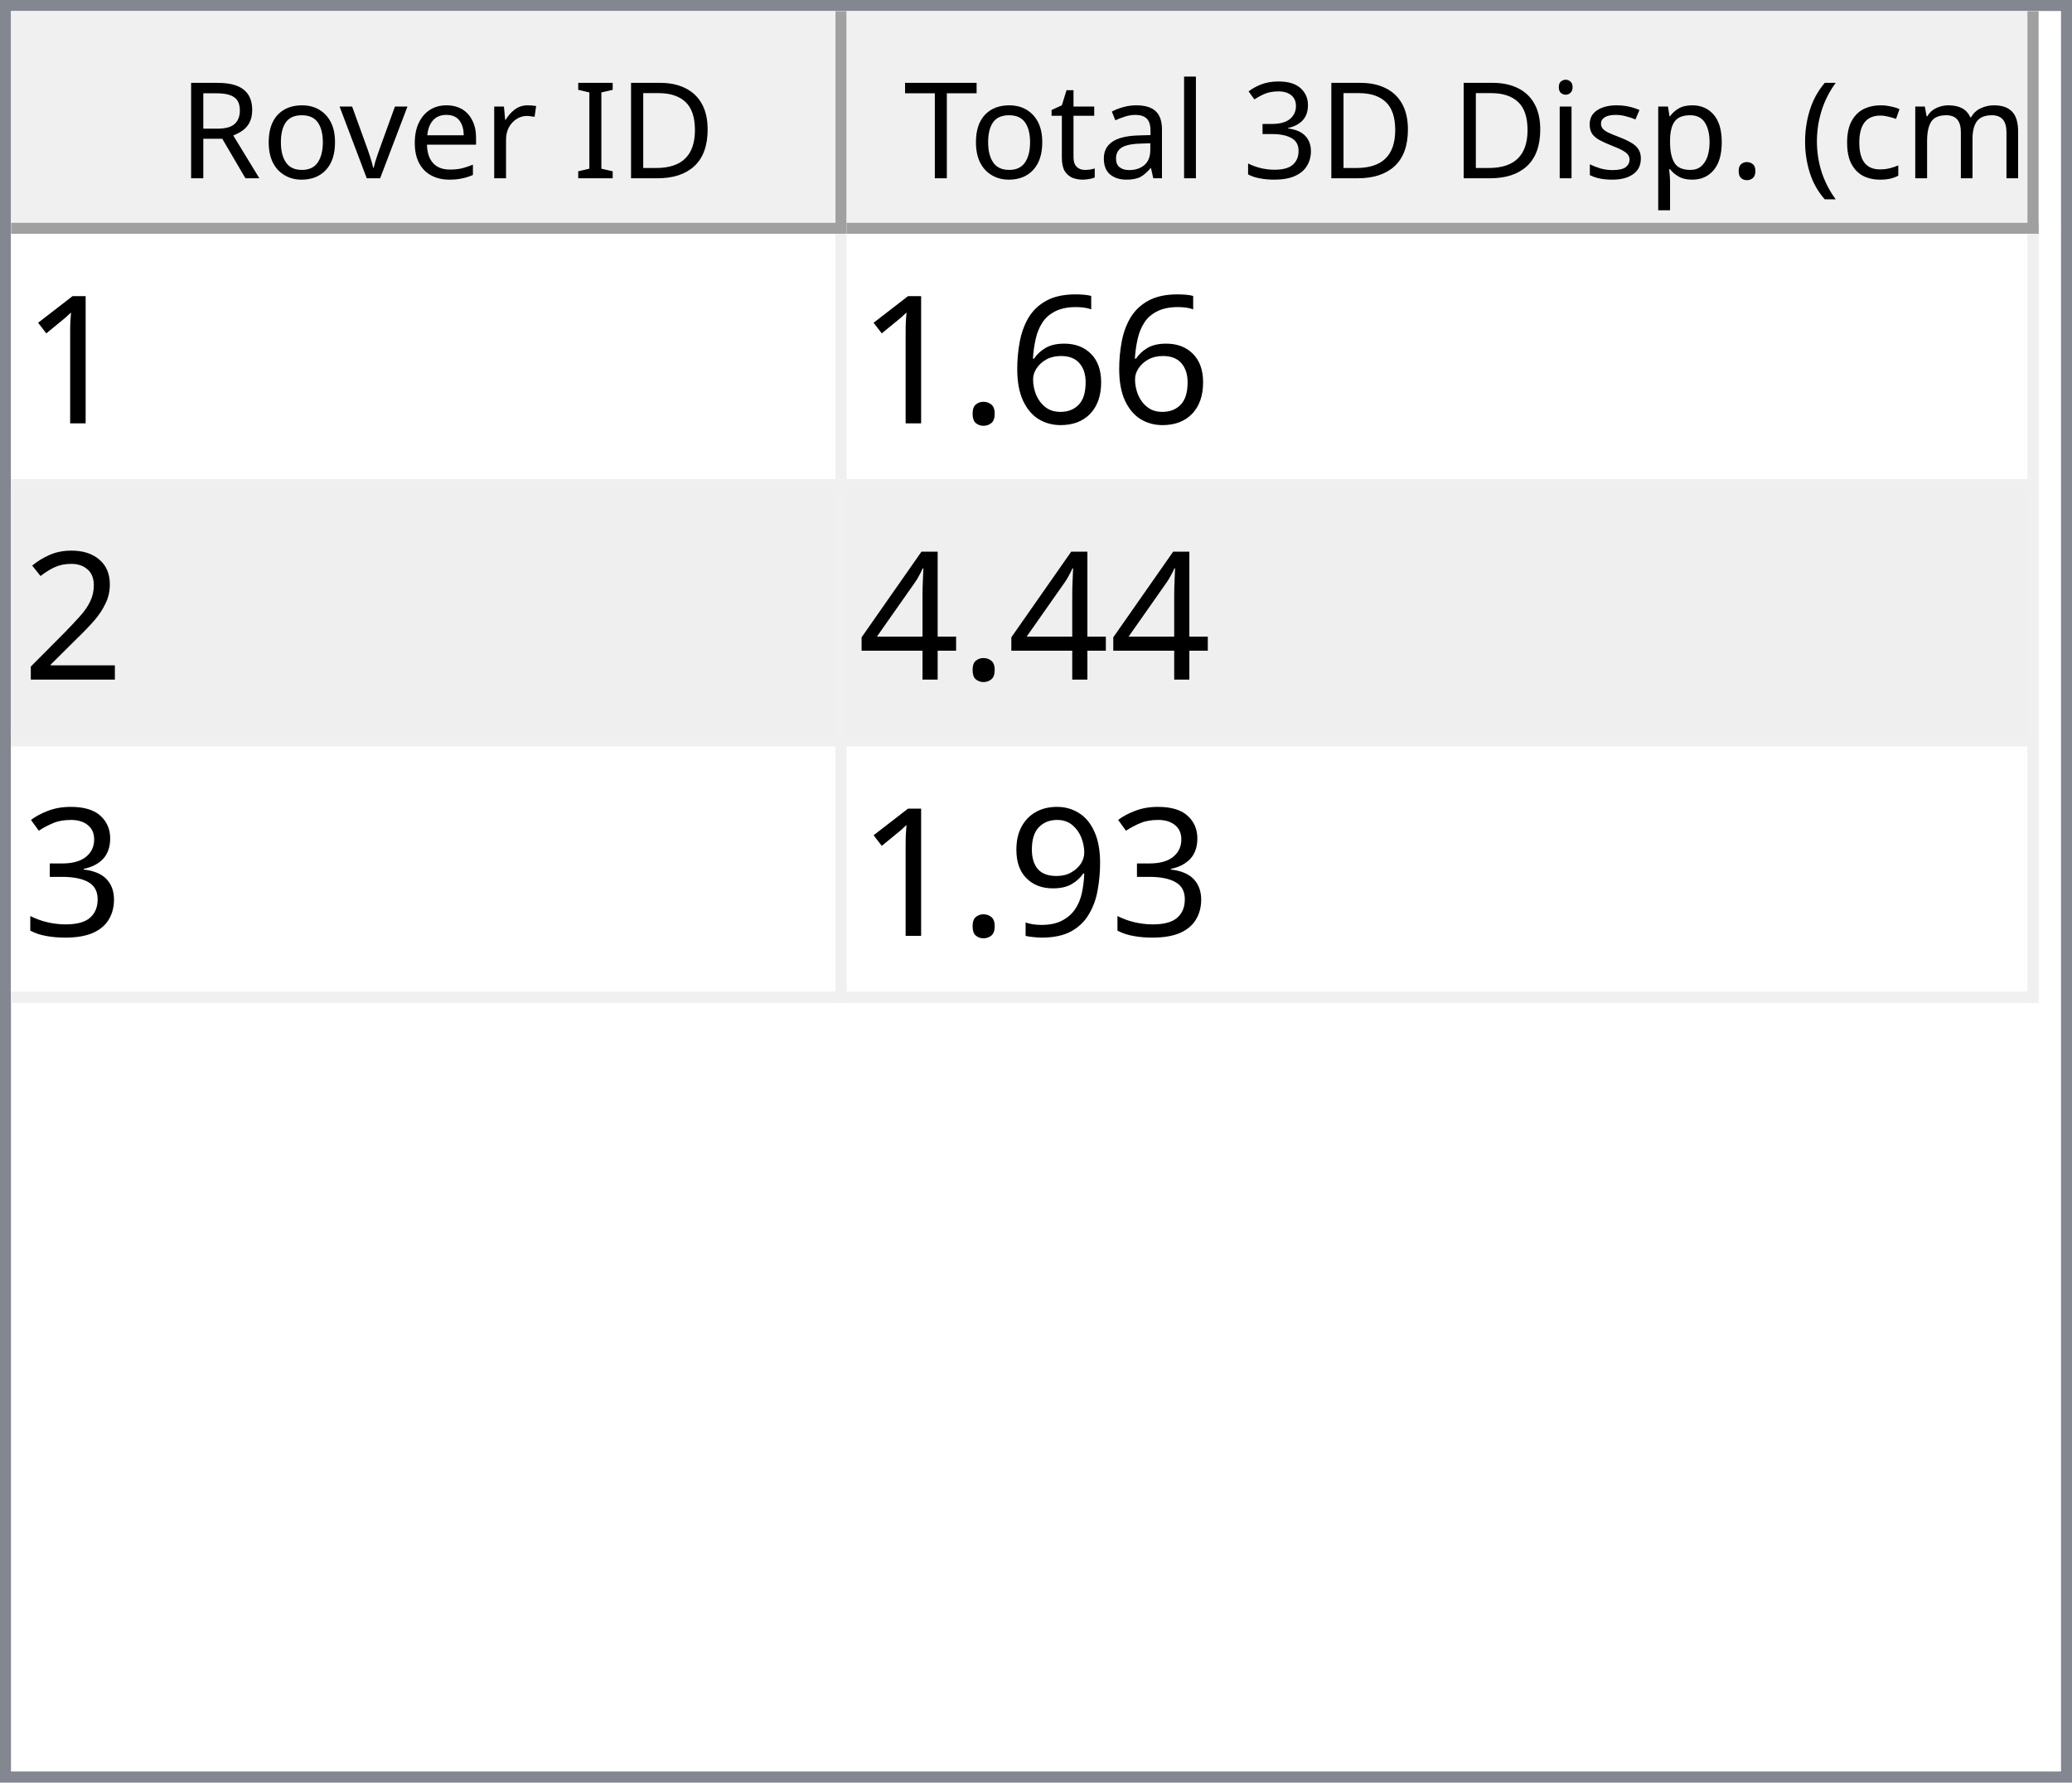
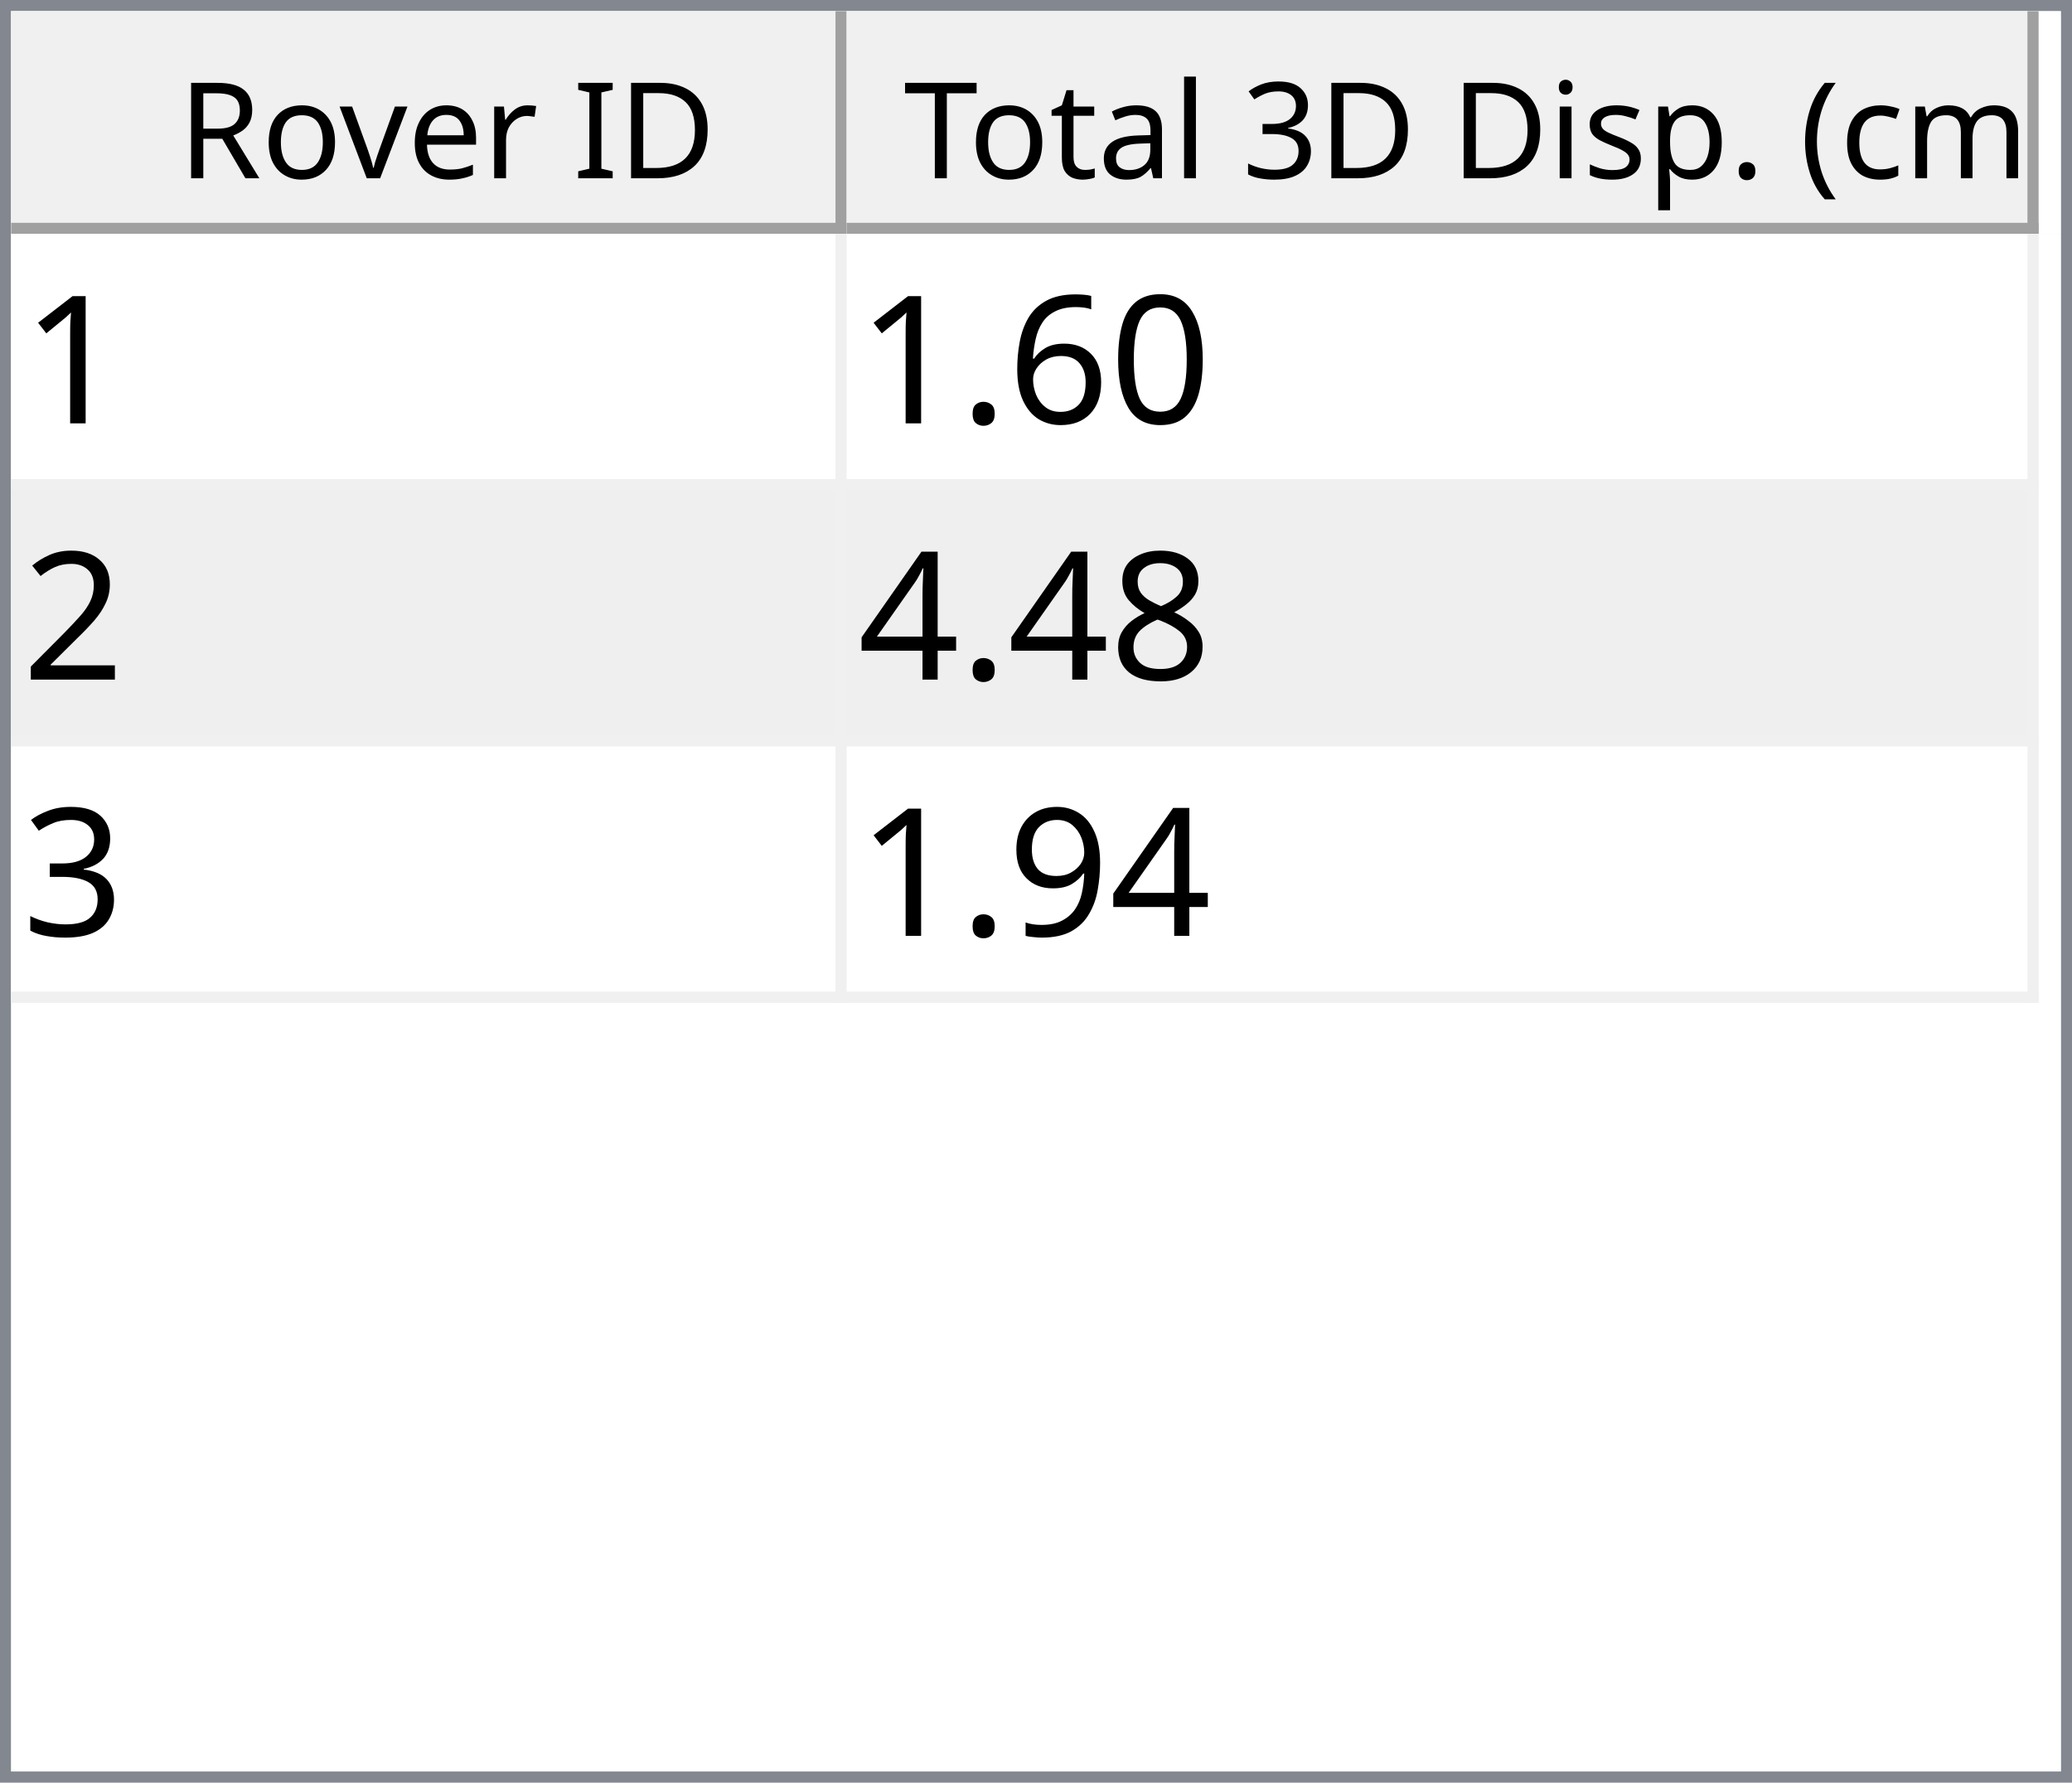
<svg xmlns="http://www.w3.org/2000/svg" style="fill-opacity:1; color-rendering:auto; color-interpolation:auto; text-rendering:auto; stroke:black; stroke-linecap:square; stroke-miterlimit:10; shape-rendering:auto; stroke-opacity:1; fill:black; stroke-dasharray:none; font-weight:normal; stroke-width:1; font-family:'Dialog'; font-style:normal; stroke-linejoin:miter; font-size:12px; stroke-dashoffset:0; image-rendering:auto;" width="186" height="160">
  <defs id="genericDefs" />
  <g>
    <defs id="defs1">
      <clipPath clipPathUnits="userSpaceOnUse" id="clipPath1">
        <path d="M0 0 L186 0 L186 160 L0 160 L0 0 Z" />
      </clipPath>
      <clipPath clipPathUnits="userSpaceOnUse" id="clipPath2">
        <path d="M0 0 L0 160 L186 160 L186 0 Z" />
      </clipPath>
      <clipPath clipPathUnits="userSpaceOnUse" id="clipPath3">
        <path d="M0 0 L0 20 L184 20 L184 0 Z" />
      </clipPath>
      <clipPath clipPathUnits="userSpaceOnUse" id="clipPath4">
        <path d="M0 0 L0 20 L75 20 L75 0 Z" />
      </clipPath>
      <clipPath clipPathUnits="userSpaceOnUse" id="clipPath5">
        <path d="M1 1 L1 19 L74 19 L74 1 Z" />
      </clipPath>
      <clipPath clipPathUnits="userSpaceOnUse" id="clipPath6">
        <path d="M0 0 L0 18 L73 18 L73 0 Z" />
      </clipPath>
      <clipPath clipPathUnits="userSpaceOnUse" id="clipPath7">
        <path d="M-0.5 -0.5 L-0.5 19.5 L74.5 19.5 L74.5 -0.5 Z" />
      </clipPath>
      <clipPath clipPathUnits="userSpaceOnUse" id="clipPath8">
        <path d="M0 0 L0 20 L107 20 L107 0 Z" />
      </clipPath>
      <clipPath clipPathUnits="userSpaceOnUse" id="clipPath9">
        <path d="M1 1 L1 19 L106 19 L106 1 Z" />
      </clipPath>
      <clipPath clipPathUnits="userSpaceOnUse" id="clipPath10">
        <path d="M0 0 L0 18 L105 18 L105 0 Z" />
      </clipPath>
      <clipPath clipPathUnits="userSpaceOnUse" id="clipPath11">
        <path d="M-0.5 -0.5 L-0.5 19.5 L106.5 19.5 L106.5 -0.5 Z" />
      </clipPath>
      <clipPath clipPathUnits="userSpaceOnUse" id="clipPath12">
        <path d="M0 0 L0 138 L184 138 L184 0 Z" />
      </clipPath>
      <clipPath clipPathUnits="userSpaceOnUse" id="clipPath13">
        <path d="M0 0 L0 69 L182 69 L182 0 Z" />
      </clipPath>
      <clipPath clipPathUnits="userSpaceOnUse" id="clipPath14">
        <path d="M-0.5 -0.5 L-0.5 68.5 L181.5 68.5 L181.5 -0.5 Z" />
      </clipPath>
      <clipPath clipPathUnits="userSpaceOnUse" id="clipPath15">
        <path d="M0 0 L0 22 L74 22 L74 0 Z" />
      </clipPath>
      <clipPath clipPathUnits="userSpaceOnUse" id="clipPath16">
        <path d="M0 0 L0 22 L106 22 L106 0 Z" />
      </clipPath>
      <font horiz-adv-x="64.551" id="font1">
        <font-face ascent="107.91" descent="25.098" units-per-em="100" style="font-style:normal; font-family:Segoe UI; font-weight:normal;" />
        <missing-glyph horiz-adv-x="64.551" d="M8.109 0 L8.109 68.266 L56.453 68.266 L56.453 0 L8.109 0 ZM15.328 7.234 L49.219 7.234 L49.219 61.031 L15.328 61.031 L15.328 7.234 Z" />
        <glyph unicode="D" horiz-adv-x="70.117" d="M9.188 0 L9.188 70.016 L28.516 70.016 Q65.531 70.016 65.531 35.891 Q65.531 19.672 55.25 9.836 Q44.969 0 27.734 0 L9.188 0 ZM17.391 62.594 L17.391 7.422 L27.828 7.422 Q41.609 7.422 49.273 14.797 Q56.938 22.172 56.938 35.688 Q56.938 62.594 28.328 62.594 L17.391 62.594 Z" />
        <glyph unicode="I" horiz-adv-x="26.611" d="M17.391 0 L9.188 0 L9.188 70.016 L17.391 70.016 L17.391 0 Z" />
        <glyph unicode=" " horiz-adv-x="27.393" d="" />
        <glyph unicode="r" horiz-adv-x="34.766" d="M34.188 41.891 Q32.078 43.5 28.125 43.5 Q23 43.5 19.555 38.672 Q16.109 33.844 16.109 25.484 L16.109 0 L8.109 0 L8.109 50 L16.109 50 L16.109 39.703 L16.312 39.703 Q18.016 44.969 21.531 47.922 Q25.047 50.875 29.391 50.875 Q32.516 50.875 34.188 50.203 L34.188 41.891 Z" />
        <glyph unicode="e" horiz-adv-x="52.295" d="M48.297 23 L12.984 23 Q13.188 14.656 17.484 10.109 Q21.781 5.562 29.297 5.562 Q37.75 5.562 44.828 11.141 L44.828 3.609 Q38.234 -1.172 27.391 -1.172 Q16.797 -1.172 10.742 5.641 Q4.688 12.453 4.688 24.812 Q4.688 36.469 11.305 43.82 Q17.922 51.172 27.734 51.172 Q37.547 51.172 42.922 44.828 Q48.297 38.484 48.297 27.203 L48.297 23 ZM40.094 29.781 Q40.047 36.719 36.75 40.578 Q33.453 44.438 27.594 44.438 Q21.922 44.438 17.969 40.383 Q14.016 36.328 13.094 29.781 L40.094 29.781 Z" />
        <glyph unicode="v" horiz-adv-x="47.9" d="M47.406 50 L27.484 0 L19.625 0 L0.688 50 L9.469 50 L22.172 13.672 Q23.578 9.672 23.922 6.688 L24.125 6.688 Q24.609 10.453 25.688 13.484 L38.969 50 L47.406 50 Z" />
        <glyph unicode="o" horiz-adv-x="58.594" d="M29 -1.172 Q17.922 -1.172 11.305 5.836 Q4.688 12.844 4.688 24.422 Q4.688 37.016 11.57 44.094 Q18.453 51.172 30.172 51.172 Q41.359 51.172 47.633 44.289 Q53.906 37.406 53.906 25.203 Q53.906 13.234 47.141 6.031 Q40.375 -1.172 29 -1.172 ZM29.594 44.438 Q21.875 44.438 17.383 39.188 Q12.891 33.938 12.891 24.703 Q12.891 15.828 17.43 10.695 Q21.969 5.562 29.594 5.562 Q37.359 5.562 41.531 10.594 Q45.703 15.625 45.703 24.906 Q45.703 34.281 41.531 39.359 Q37.359 44.438 29.594 44.438 Z" />
        <glyph unicode="R" horiz-adv-x="59.814" d="M59.375 0 L49.609 0 L37.891 19.625 Q36.281 22.359 34.766 24.289 Q33.25 26.219 31.664 27.438 Q30.078 28.656 28.25 29.219 Q26.422 29.781 24.125 29.781 L17.391 29.781 L17.391 0 L9.188 0 L9.188 70.016 L30.078 70.016 Q34.672 70.016 38.555 68.867 Q42.438 67.719 45.289 65.375 Q48.141 63.031 49.758 59.547 Q51.375 56.062 51.375 51.375 Q51.375 47.703 50.273 44.656 Q49.172 41.609 47.148 39.211 Q45.125 36.812 42.266 35.133 Q39.406 33.453 35.844 32.516 L35.844 32.328 Q37.594 31.547 38.891 30.547 Q40.188 29.547 41.359 28.18 Q42.531 26.812 43.68 25.078 Q44.828 23.344 46.234 21.047 L59.375 0 ZM17.391 62.594 L17.391 37.203 L28.516 37.203 Q31.594 37.203 34.203 38.133 Q36.812 39.062 38.719 40.797 Q40.625 42.531 41.703 45.047 Q42.781 47.562 42.781 50.688 Q42.781 56.297 39.141 59.445 Q35.5 62.594 28.609 62.594 L17.391 62.594 Z" />
        <glyph unicode=")" horiz-adv-x="30.176" d="M8.297 -15.922 L1.172 -15.922 Q16.406 2.344 16.406 26.812 Q16.406 51.469 1.078 70.016 L8.297 70.016 Q23.531 52.156 23.531 26.703 Q23.531 1.375 8.297 -15.922 Z" />
        <glyph unicode="m" horiz-adv-x="86.133" d="M79.109 0 L71.094 0 L71.094 28.719 Q71.094 37.016 68.531 40.727 Q65.969 44.438 59.906 44.438 Q54.781 44.438 51.195 39.75 Q47.609 35.062 47.609 28.516 L47.609 0 L39.594 0 L39.594 29.688 Q39.594 44.438 28.219 44.438 Q22.953 44.438 19.531 40.016 Q16.109 35.594 16.109 28.516 L16.109 0 L8.109 0 L8.109 50 L16.109 50 L16.109 42.094 L16.312 42.094 Q21.625 51.172 31.844 51.172 Q36.969 51.172 40.773 48.312 Q44.578 45.453 46 40.828 Q51.562 51.172 62.594 51.172 Q79.109 51.172 79.109 30.812 L79.109 0 Z" />
        <glyph unicode="c" horiz-adv-x="46.191" d="M42.188 2.297 Q36.422 -1.172 28.516 -1.172 Q17.828 -1.172 11.258 5.789 Q4.688 12.75 4.688 23.828 Q4.688 36.188 11.766 43.68 Q18.844 51.172 30.672 51.172 Q37.25 51.172 42.281 48.734 L42.281 40.531 Q36.719 44.438 30.375 44.438 Q22.703 44.438 17.797 38.945 Q12.891 33.453 12.891 24.516 Q12.891 15.719 17.508 10.641 Q22.125 5.562 29.891 5.562 Q36.422 5.562 42.188 9.906 L42.188 2.297 Z" />
        <glyph unicode="(" horiz-adv-x="30.176" d="M29.109 -15.922 L21.969 -15.922 Q6.844 1.375 6.844 26.703 Q6.844 52.156 21.969 70.016 L29.203 70.016 Q13.875 51.469 13.875 26.812 Q13.875 2.344 29.109 -15.922 Z" />
        <glyph unicode="." horiz-adv-x="21.68" d="M10.891 -1.078 Q8.641 -1.078 7.055 0.539 Q5.469 2.156 5.469 4.391 Q5.469 6.641 7.055 8.273 Q8.641 9.906 10.891 9.906 Q13.188 9.906 14.797 8.273 Q16.406 6.641 16.406 4.391 Q16.406 2.156 14.797 0.539 Q13.188 -1.078 10.891 -1.078 Z" />
        <glyph unicode="p" horiz-adv-x="58.789" d="M16.312 7.234 L16.109 7.234 L16.109 -23 L8.109 -23 L8.109 50 L16.109 50 L16.109 41.219 L16.312 41.219 Q22.219 51.172 33.594 51.172 Q43.266 51.172 48.688 44.461 Q54.109 37.75 54.109 26.469 Q54.109 13.922 48 6.375 Q41.891 -1.172 31.297 -1.172 Q21.578 -1.172 16.312 7.234 ZM16.109 27.391 L16.109 20.406 Q16.109 14.203 20.141 9.883 Q24.172 5.562 30.375 5.562 Q37.641 5.562 41.773 11.133 Q45.906 16.703 45.906 26.609 Q45.906 34.969 42.047 39.703 Q38.188 44.438 31.594 44.438 Q24.609 44.438 20.359 39.578 Q16.109 34.719 16.109 27.391 Z" />
        <glyph unicode="s" horiz-adv-x="42.432" d="M5.078 1.812 L5.078 10.406 Q11.625 5.562 19.484 5.562 Q30.031 5.562 30.031 12.594 Q30.031 14.594 29.125 15.992 Q28.219 17.391 26.68 18.461 Q25.141 19.531 23.07 20.383 Q21 21.234 18.609 22.172 Q15.281 23.484 12.766 24.828 Q10.25 26.172 8.57 27.859 Q6.891 29.547 6.031 31.695 Q5.172 33.844 5.172 36.719 Q5.172 40.234 6.789 42.945 Q8.406 45.656 11.086 47.484 Q13.766 49.312 17.211 50.242 Q20.656 51.172 24.312 51.172 Q30.812 51.172 35.938 48.922 L35.938 40.828 Q30.422 44.438 23.25 44.438 Q21 44.438 19.195 43.922 Q17.391 43.406 16.094 42.477 Q14.797 41.547 14.086 40.258 Q13.375 38.969 13.375 37.406 Q13.375 35.453 14.086 34.133 Q14.797 32.812 16.164 31.789 Q17.531 30.766 19.484 29.938 Q21.438 29.109 23.922 28.125 Q27.25 26.859 29.883 25.516 Q32.516 24.172 34.375 22.484 Q36.234 20.797 37.234 18.602 Q38.234 16.406 38.234 13.375 Q38.234 9.672 36.602 6.938 Q34.969 4.203 32.234 2.398 Q29.5 0.594 25.93 -0.289 Q22.359 -1.172 18.453 -1.172 Q10.75 -1.172 5.078 1.812 Z" />
        <glyph unicode="i" horiz-adv-x="24.219" d="M12.203 62.703 Q10.062 62.703 8.547 64.164 Q7.031 65.625 7.031 67.875 Q7.031 70.125 8.547 71.609 Q10.062 73.094 12.203 73.094 Q14.406 73.094 15.945 71.609 Q17.484 70.125 17.484 67.875 Q17.484 65.719 15.945 64.211 Q14.406 62.703 12.203 62.703 ZM16.109 0 L8.109 0 L8.109 50 L16.109 50 L16.109 0 Z" />
        <glyph unicode="3" horiz-adv-x="53.906" d="M46.531 19.828 Q46.531 15.094 44.75 11.211 Q42.969 7.328 39.719 4.57 Q36.469 1.812 31.93 0.297 Q27.391 -1.219 21.922 -1.219 Q11.922 -1.219 6 2.594 L6 11.188 Q13.094 5.609 22.219 5.609 Q25.875 5.609 28.828 6.539 Q31.781 7.469 33.906 9.227 Q36.031 10.984 37.18 13.477 Q38.328 15.969 38.328 19.094 Q38.328 32.812 18.797 32.812 L12.984 32.812 L12.984 39.594 L18.5 39.594 Q35.797 39.594 35.797 52.484 Q35.797 64.406 22.609 64.406 Q15.188 64.406 8.688 59.422 L8.688 67.188 Q15.375 71.188 24.609 71.188 Q29 71.188 32.57 69.969 Q36.141 68.75 38.68 66.555 Q41.219 64.359 42.609 61.281 Q44 58.203 44 54.5 Q44 40.672 30.031 36.719 L30.031 36.531 Q33.594 36.141 36.625 34.797 Q39.656 33.453 41.852 31.305 Q44.047 29.156 45.289 26.25 Q46.531 23.344 46.531 19.828 Z" />
        <glyph unicode="l" horiz-adv-x="24.219" d="M16.109 0 L8.109 0 L8.109 74.031 L16.109 74.031 L16.109 0 Z" />
        <glyph unicode="a" horiz-adv-x="50.879" d="M43.891 0 L35.891 0 L35.891 7.812 L35.688 7.812 Q30.469 -1.172 20.312 -1.172 Q12.844 -1.172 8.617 2.781 Q4.391 6.734 4.391 13.281 Q4.391 27.297 20.906 29.594 L35.891 31.688 Q35.891 44.438 25.594 44.438 Q16.547 44.438 9.281 38.281 L9.281 46.484 Q16.656 51.172 26.266 51.172 Q43.891 51.172 43.891 32.516 L43.891 0 ZM35.891 25.297 L23.828 23.641 Q18.266 22.859 15.43 20.875 Q12.594 18.891 12.594 13.875 Q12.594 10.203 15.211 7.883 Q17.828 5.562 22.172 5.562 Q28.125 5.562 32.008 9.742 Q35.891 13.922 35.891 20.312 L35.891 25.297 Z" />
        <glyph unicode="t" horiz-adv-x="33.887" d="M31.297 0.484 Q28.469 -1.078 23.828 -1.078 Q10.688 -1.078 10.688 13.578 L10.688 43.172 L2.094 43.172 L2.094 50 L10.688 50 L10.688 62.203 L18.703 64.797 L18.703 50 L31.297 50 L31.297 43.172 L18.703 43.172 L18.703 14.984 Q18.703 9.969 20.414 7.82 Q22.125 5.672 26.078 5.672 Q29.109 5.672 31.297 7.328 L31.297 0.484 Z" />
        <glyph unicode="T" horiz-adv-x="52.393" d="M50.594 62.594 L30.375 62.594 L30.375 0 L22.172 0 L22.172 62.594 L2 62.594 L2 70.016 L50.594 70.016 L50.594 62.594 Z" />
      </font>
      <font horiz-adv-x="75.0" id="font2">
        <font-face ascent="100.537" descent="21.973" units-per-em="100" style="font-style:normal; font-family:sans-serif; font-weight:normal;" />
        <missing-glyph horiz-adv-x="75.0" d="M12.5 0 L12.5 62.5 L62.5 62.5 L62.5 0 L12.5 0 ZM14.062 1.562 L60.938 1.562 L60.938 60.938 L14.062 60.938 L14.062 1.562 Z" />
        <glyph unicode="1" horiz-adv-x="55.615" d="M37.25 0 L28.469 0 L28.469 56 Q25.297 52.984 20.141 49.953 Q14.984 46.922 10.891 45.406 L10.891 53.906 Q18.266 57.375 23.781 62.305 Q29.297 67.234 31.594 71.875 L37.25 71.875 L37.25 0 Z" />
+         <glyph unicode="0" horiz-adv-x="55.615" d="M4.156 35.297 Q4.156 48 6.766 55.742 Q9.375 63.484 14.523 67.68 Q19.672 71.875 27.484 71.875 Q33.25 71.875 37.594 69.555 Q41.938 67.234 44.773 62.867 Q47.609 58.5 49.219 52.227 Q50.828 45.953 50.828 35.297 Q50.828 22.703 48.242 14.969 Q45.656 7.234 40.508 3.008 Q35.359 -1.219 27.484 -1.219 Q17.141 -1.219 11.234 6.203 Q4.156 15.141 4.156 35.297 ZM13.188 35.297 Q13.188 17.672 17.312 11.836 Q21.438 6 27.484 6 Q33.547 6 37.672 11.859 Q41.797 17.719 41.797 35.297 Q41.797 52.984 37.672 58.789 Q33.547 64.594 27.391 64.594 Q21.344 64.594 17.719 59.469 Q13.188 52.938 13.188 35.297 Z" />
        <glyph unicode="6" horiz-adv-x="55.615" d="M49.75 54.047 L41.016 53.375 Q39.844 58.547 37.703 60.891 Q34.125 64.656 28.906 64.656 Q24.703 64.656 21.531 62.312 Q17.391 59.281 14.992 53.469 Q12.594 47.656 12.5 36.922 Q15.672 41.75 20.266 44.094 Q24.859 46.438 29.891 46.438 Q38.672 46.438 44.852 39.969 Q51.031 33.5 51.031 23.25 Q51.031 16.5 48.125 10.719 Q45.219 4.938 40.141 1.859 Q35.062 -1.219 28.609 -1.219 Q17.625 -1.219 10.695 6.859 Q3.766 14.938 3.766 33.5 Q3.766 54.25 11.422 63.672 Q18.109 71.875 29.438 71.875 Q37.891 71.875 43.289 67.141 Q48.688 62.406 49.75 54.047 ZM13.875 23.188 Q13.875 18.656 15.797 14.508 Q17.719 10.359 21.188 8.18 Q24.656 6 28.469 6 Q34.031 6 38.039 10.492 Q42.047 14.984 42.047 22.703 Q42.047 30.125 38.086 34.398 Q34.125 38.672 28.125 38.672 Q22.172 38.672 18.023 34.398 Q13.875 30.125 13.875 23.188 Z" />
        <glyph unicode="." horiz-adv-x="27.783" d="M9.078 0 L9.078 10.016 L19.094 10.016 L19.094 0 L9.078 0 Z" />
        <glyph unicode="2" horiz-adv-x="55.615" d="M50.344 8.453 L50.344 0 L3.031 0 Q2.938 3.172 4.047 6.109 Q5.859 10.938 9.836 15.625 Q13.812 20.312 21.344 26.469 Q33.016 36.031 37.117 41.625 Q41.219 47.219 41.219 52.203 Q41.219 57.422 37.477 61.008 Q33.734 64.594 27.734 64.594 Q21.391 64.594 17.578 60.789 Q13.766 56.984 13.719 50.25 L4.688 51.172 Q5.609 61.281 11.664 66.578 Q17.719 71.875 27.938 71.875 Q38.234 71.875 44.242 66.164 Q50.25 60.453 50.25 52 Q50.25 47.703 48.492 43.555 Q46.734 39.406 42.656 34.812 Q38.578 30.219 29.109 22.219 Q21.188 15.578 18.945 13.211 Q16.703 10.844 15.234 8.453 L50.344 8.453 Z" />
+         <glyph unicode="8" horiz-adv-x="55.615" d="M17.672 38.812 Q12.203 40.828 9.57 44.539 Q6.938 48.25 6.938 53.422 Q6.938 61.234 12.555 66.555 Q18.172 71.875 27.484 71.875 Q36.859 71.875 42.578 66.43 Q48.297 60.984 48.297 53.172 Q48.297 48.188 45.68 44.508 Q43.062 40.828 37.75 38.812 Q44.344 36.672 47.781 31.883 Q51.219 27.094 51.219 20.453 Q51.219 11.281 44.727 5.031 Q38.234 -1.219 27.641 -1.219 Q17.047 -1.219 10.547 5.055 Q4.047 11.328 4.047 20.703 Q4.047 27.688 7.594 32.398 Q11.141 37.109 17.672 38.812 ZM15.922 53.719 Q15.922 48.641 19.195 45.414 Q22.469 42.188 27.688 42.188 Q32.766 42.188 36.016 45.383 Q39.266 48.578 39.266 53.219 Q39.266 58.062 35.914 61.359 Q32.562 64.656 27.594 64.656 Q22.562 64.656 19.242 61.43 Q15.922 58.203 15.922 53.719 ZM13.094 20.656 Q13.094 16.891 14.875 13.375 Q16.656 9.859 20.172 7.93 Q23.688 6 27.734 6 Q34.031 6 38.133 10.055 Q42.234 14.109 42.234 20.359 Q42.234 26.703 38.016 30.859 Q33.797 35.016 27.438 35.016 Q21.234 35.016 17.164 30.914 Q13.094 26.812 13.094 20.656 Z" />
        <glyph unicode="4" horiz-adv-x="55.615" d="M32.328 0 L32.328 17.141 L1.266 17.141 L1.266 25.203 L33.938 71.578 L41.109 71.578 L41.109 25.203 L50.781 25.203 L50.781 17.141 L41.109 17.141 L41.109 0 L32.328 0 ZM32.328 25.203 L32.328 57.469 L9.906 25.203 L32.328 25.203 Z" />
        <glyph unicode="3" horiz-adv-x="55.615" d="M4.203 18.891 L12.984 20.062 Q14.5 12.594 18.141 9.297 Q21.781 6 27 6 Q33.203 6 37.477 10.297 Q41.75 14.594 41.75 20.953 Q41.75 27 37.797 30.93 Q33.844 34.859 27.734 34.859 Q25.25 34.859 21.531 33.891 L22.516 41.609 Q23.391 41.5 23.922 41.5 Q29.547 41.5 34.039 44.43 Q38.531 47.359 38.531 53.469 Q38.531 58.297 35.258 61.477 Q31.984 64.656 26.812 64.656 Q21.688 64.656 18.266 61.43 Q14.844 58.203 13.875 51.766 L5.078 53.328 Q6.688 62.156 12.398 67.016 Q18.109 71.875 26.609 71.875 Q32.469 71.875 37.398 69.359 Q42.328 66.844 44.945 62.5 Q47.562 58.156 47.562 53.266 Q47.562 48.641 45.07 44.828 Q42.578 41.016 37.703 38.766 Q44.047 37.312 47.562 32.695 Q51.078 28.078 51.078 21.141 Q51.078 11.766 44.242 5.25 Q37.406 -1.266 26.953 -1.266 Q17.531 -1.266 11.305 4.352 Q5.078 9.969 4.203 18.891 Z" />
        <glyph unicode="9" horiz-adv-x="55.615" d="M5.469 16.547 L13.922 17.328 Q14.984 11.375 18.016 8.688 Q21.047 6 25.781 6 Q29.828 6 32.883 7.859 Q35.938 9.719 37.891 12.82 Q39.844 15.922 41.164 21.195 Q42.484 26.469 42.484 31.938 Q42.484 32.516 42.438 33.688 Q39.797 29.5 35.234 26.883 Q30.672 24.266 25.344 24.266 Q16.453 24.266 10.305 30.711 Q4.156 37.156 4.156 47.703 Q4.156 58.594 10.578 65.234 Q17 71.875 26.656 71.875 Q33.641 71.875 39.43 68.117 Q45.219 64.359 48.219 57.398 Q51.219 50.438 51.219 37.25 Q51.219 23.531 48.242 15.406 Q45.266 7.281 39.383 3.031 Q33.5 -1.219 25.594 -1.219 Q17.188 -1.219 11.867 3.445 Q6.547 8.109 5.469 16.547 ZM41.453 48.141 Q41.453 55.719 37.43 60.156 Q33.406 64.594 27.734 64.594 Q21.875 64.594 17.531 59.812 Q13.188 55.031 13.188 47.406 Q13.188 40.578 17.312 36.305 Q21.438 32.031 27.484 32.031 Q33.594 32.031 37.523 36.305 Q41.453 40.578 41.453 48.141 Z" />
      </font>
    </defs>
    <g style="fill:white; stroke:white;">
      <rect x="0" y="0" width="186" style="clip-path:url(#clipPath1); stroke:none;" height="160" />
    </g>
    <g style="fill:white; text-rendering:optimizeSpeed; color-rendering:optimizeSpeed; image-rendering:optimizeSpeed; shape-rendering:crispEdges; stroke:white; color-interpolation:sRGB;">
      <rect x="0" width="186" height="160" y="0" style="stroke:none;" />
      <path style="stroke:none;" d="M0 160 L186 160 L186 0 L0 0 Z" />
    </g>
    <g style="fill:rgb(240,240,240); font-family:'Segoe UI'; stroke:rgb(240,240,240);">
      <rect x="0" y="0" width="186" style="clip-path:url(#clipPath2); stroke:none;" height="160" />
    </g>
    <g style="fill:rgb(130,135,144); font-family:'Segoe UI'; stroke:rgb(130,135,144);">
      <path d="M0 0 L186 0 L186 160 L0 160 L0 0 ZM1 1 L185 1 L185 159 L1 159 L1 1 Z" style="fill-rule:evenodd; clip-path:url(#clipPath2); stroke:none;" />
    </g>
    <g style="fill:white; font-family:'Segoe UI'; stroke:white;" transform="translate(1,1)">
      <rect x="0" y="0" width="184" style="clip-path:url(#clipPath3); stroke:none;" height="20" />
    </g>
    <g style="fill:rgb(240,240,240); font-family:'Segoe UI'; stroke:rgb(240,240,240);" transform="translate(1,1)">
      <rect x="0" y="0" width="75" style="clip-path:url(#clipPath4); stroke:none;" height="20" />
    </g>
    <g style="font-family:'Segoe UI';" transform="translate(2,2)">
      <text x="14" xml:space="preserve" y="14" style="clip-path:url(#clipPath6); stroke:none;">Rover ID</text>
    </g>
    <g style="fill:rgb(160,160,160); font-family:'Segoe UI'; stroke:rgb(160,160,160); stroke-linejoin:bevel;" transform="translate(1.5,1.5)">
      <line x1="74" x2="74" y1="0" style="fill:none; clip-path:url(#clipPath7);" y2="19" />
    </g>
    <g style="fill:rgb(160,160,160); font-family:'Segoe UI'; stroke:rgb(160,160,160); stroke-linejoin:bevel;" transform="matrix(1,0,0,1,1,1) translate(0.5,0.5)">
      <line x1="0" x2="74" y1="19" style="fill:none; clip-path:url(#clipPath7);" y2="19" />
    </g>
    <g style="fill:rgb(240,240,240); font-family:'Segoe UI'; stroke:rgb(240,240,240);" transform="translate(76,1)">
      <rect x="0" y="0" width="107" style="clip-path:url(#clipPath8); stroke:none;" height="20" />
    </g>
    <g style="font-family:'Segoe UI';" transform="translate(77,2)">
      <text x="1" xml:space="preserve" y="14" style="clip-path:url(#clipPath10); stroke:none;"> Total 3D Disp. (cm)</text>
    </g>
    <g style="fill:rgb(160,160,160); font-family:'Segoe UI'; stroke:rgb(160,160,160); stroke-linejoin:bevel;" transform="translate(76.5,1.5)">
      <line x1="106" x2="106" y1="0" style="fill:none; clip-path:url(#clipPath11);" y2="19" />
    </g>
    <g style="fill:rgb(160,160,160); font-family:'Segoe UI'; stroke:rgb(160,160,160); stroke-linejoin:bevel;" transform="matrix(1,0,0,1,76,1) translate(0.5,0.5)">
      <line x1="0" x2="106" y1="19" style="fill:none; clip-path:url(#clipPath11);" y2="19" />
    </g>
    <g style="fill:white; font-family:'Segoe UI'; stroke:white;" transform="translate(1,21)">
      <rect x="0" y="0" width="184" style="clip-path:url(#clipPath12); stroke:none;" height="138" />
    </g>
    <g style="fill:rgb(240,240,240); font-size:16px; font-family:sans-serif; stroke:rgb(240,240,240);" transform="translate(1,21)">
      <rect x="0" y="0" width="182" style="clip-path:url(#clipPath13); stroke:none;" height="69" />
      <line transform="translate(0.5,0.5)" x1="0" x2="181" y1="22" style="clip-path:url(#clipPath14); fill:none; stroke-linejoin:bevel;" y2="22" />
    </g>
    <g transform="matrix(1,0,0,1,1,21) translate(0.5,0.5)" style="fill:rgb(240,240,240); font-size:16px; font-family:sans-serif; stroke:rgb(240,240,240); stroke-linejoin:bevel;">
      <line x1="0" x2="181" y1="45" style="fill:none; clip-path:url(#clipPath14);" y2="45" />
    </g>
    <g transform="matrix(1,0,0,1,1,21) translate(0.5,0.5)" style="fill:rgb(240,240,240); font-size:16px; font-family:sans-serif; stroke:rgb(240,240,240); stroke-linejoin:bevel;">
      <line x1="0" x2="181" y1="68" style="fill:none; clip-path:url(#clipPath14);" y2="68" />
    </g>
    <g transform="matrix(1,0,0,1,1,21) translate(0.5,0.5)" style="fill:rgb(240,240,240); font-size:16px; font-family:sans-serif; stroke:rgb(240,240,240); stroke-linejoin:bevel;">
      <line x1="74" x2="74" y1="0" style="fill:none; clip-path:url(#clipPath14);" y2="68" />
    </g>
    <g transform="matrix(1,0,0,1,1,21) translate(0.5,0.5)" style="fill:rgb(240,240,240); font-size:16px; font-family:sans-serif; stroke:rgb(240,240,240); stroke-linejoin:bevel;">
      <line x1="181" x2="181" y1="0" style="fill:none; clip-path:url(#clipPath14);" y2="68" />
    </g>
    <g style="fill:white; font-size:16px; font-family:sans-serif; stroke:white;" transform="matrix(1,0,0,1,1,21)">
      <rect x="0" y="0" width="74" style="clip-path:url(#clipPath15); stroke:none;" height="22" />
      <text x="1" y="17" style="fill:black; clip-path:url(#clipPath15); stroke:none;" xml:space="preserve">1</text>
    </g>
    <g style="fill:white; font-size:16px; font-family:sans-serif; stroke:white;" transform="matrix(1,0,0,1,1,21) translate(75,0)">
      <rect x="0" y="0" width="106" style="clip-path:url(#clipPath16); stroke:none;" height="22" />
-       <text x="1" y="17" style="fill:black; clip-path:url(#clipPath16); stroke:none;" xml:space="preserve">1.66</text>
+       <text x="1" y="17" style="fill:black; clip-path:url(#clipPath16); stroke:none;" xml:space="preserve">1.60</text>
    </g>
    <g style="fill:rgb(239,239,239); font-size:16px; font-family:sans-serif; stroke:rgb(239,239,239);" transform="matrix(1,0,0,1,1,21) translate(0,23)">
      <rect x="0" y="0" width="74" style="clip-path:url(#clipPath15); stroke:none;" height="22" />
      <text x="1" y="17" style="fill:black; clip-path:url(#clipPath15); stroke:none;" xml:space="preserve">2</text>
    </g>
    <g style="fill:rgb(239,239,239); font-size:16px; font-family:sans-serif; stroke:rgb(239,239,239);" transform="matrix(1,0,0,1,1,21) translate(75,23)">
      <rect x="0" y="0" width="106" style="clip-path:url(#clipPath16); stroke:none;" height="22" />
-       <text x="1" y="17" style="fill:black; clip-path:url(#clipPath16); stroke:none;" xml:space="preserve">4.44</text>
+       <text x="1" y="17" style="fill:black; clip-path:url(#clipPath16); stroke:none;" xml:space="preserve">4.48</text>
    </g>
    <g style="fill:white; font-size:16px; font-family:sans-serif; stroke:white;" transform="matrix(1,0,0,1,1,21) translate(0,46)">
      <rect x="0" y="0" width="74" style="clip-path:url(#clipPath15); stroke:none;" height="22" />
      <text x="1" y="17" style="fill:black; clip-path:url(#clipPath15); stroke:none;" xml:space="preserve">3</text>
    </g>
    <g style="fill:white; font-size:16px; font-family:sans-serif; stroke:white;" transform="matrix(1,0,0,1,1,21) translate(75,46)">
      <rect x="0" y="0" width="106" style="clip-path:url(#clipPath16); stroke:none;" height="22" />
-       <text x="1" y="17" style="fill:black; clip-path:url(#clipPath16); stroke:none;" xml:space="preserve">1.93</text>
+       <text x="1" y="17" style="fill:black; clip-path:url(#clipPath16); stroke:none;" xml:space="preserve">1.94</text>
    </g>
  </g>
</svg>
